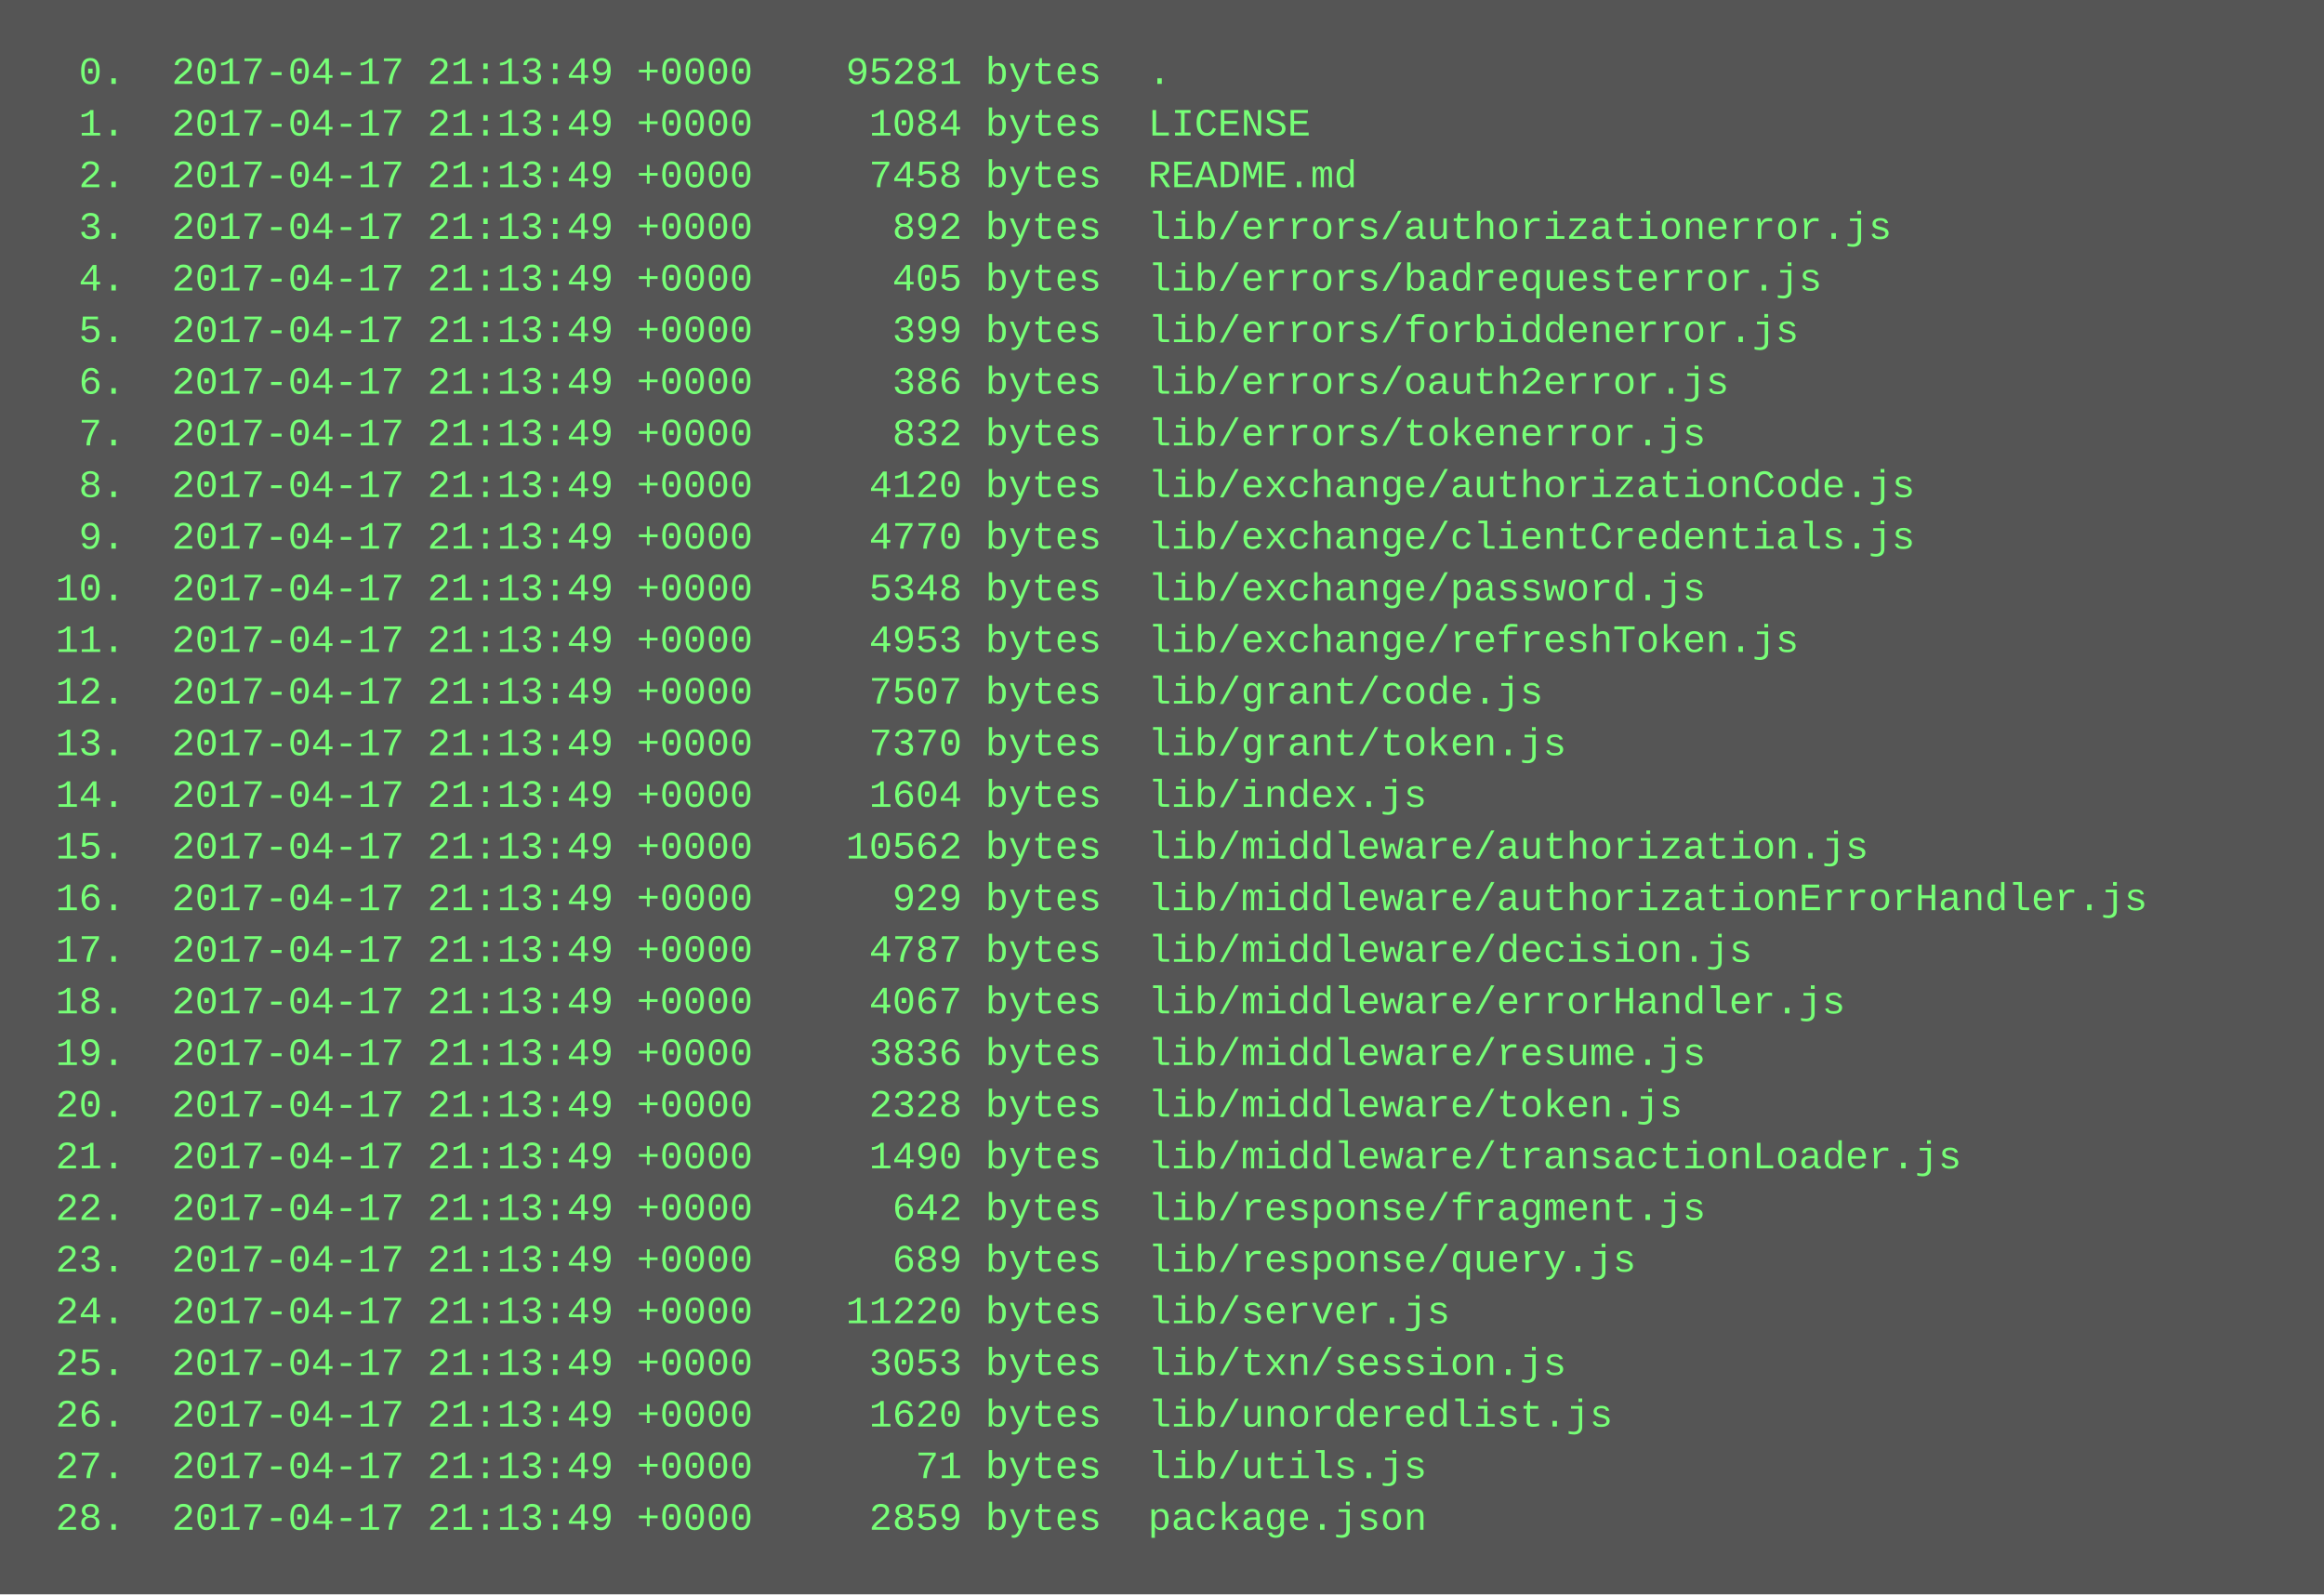
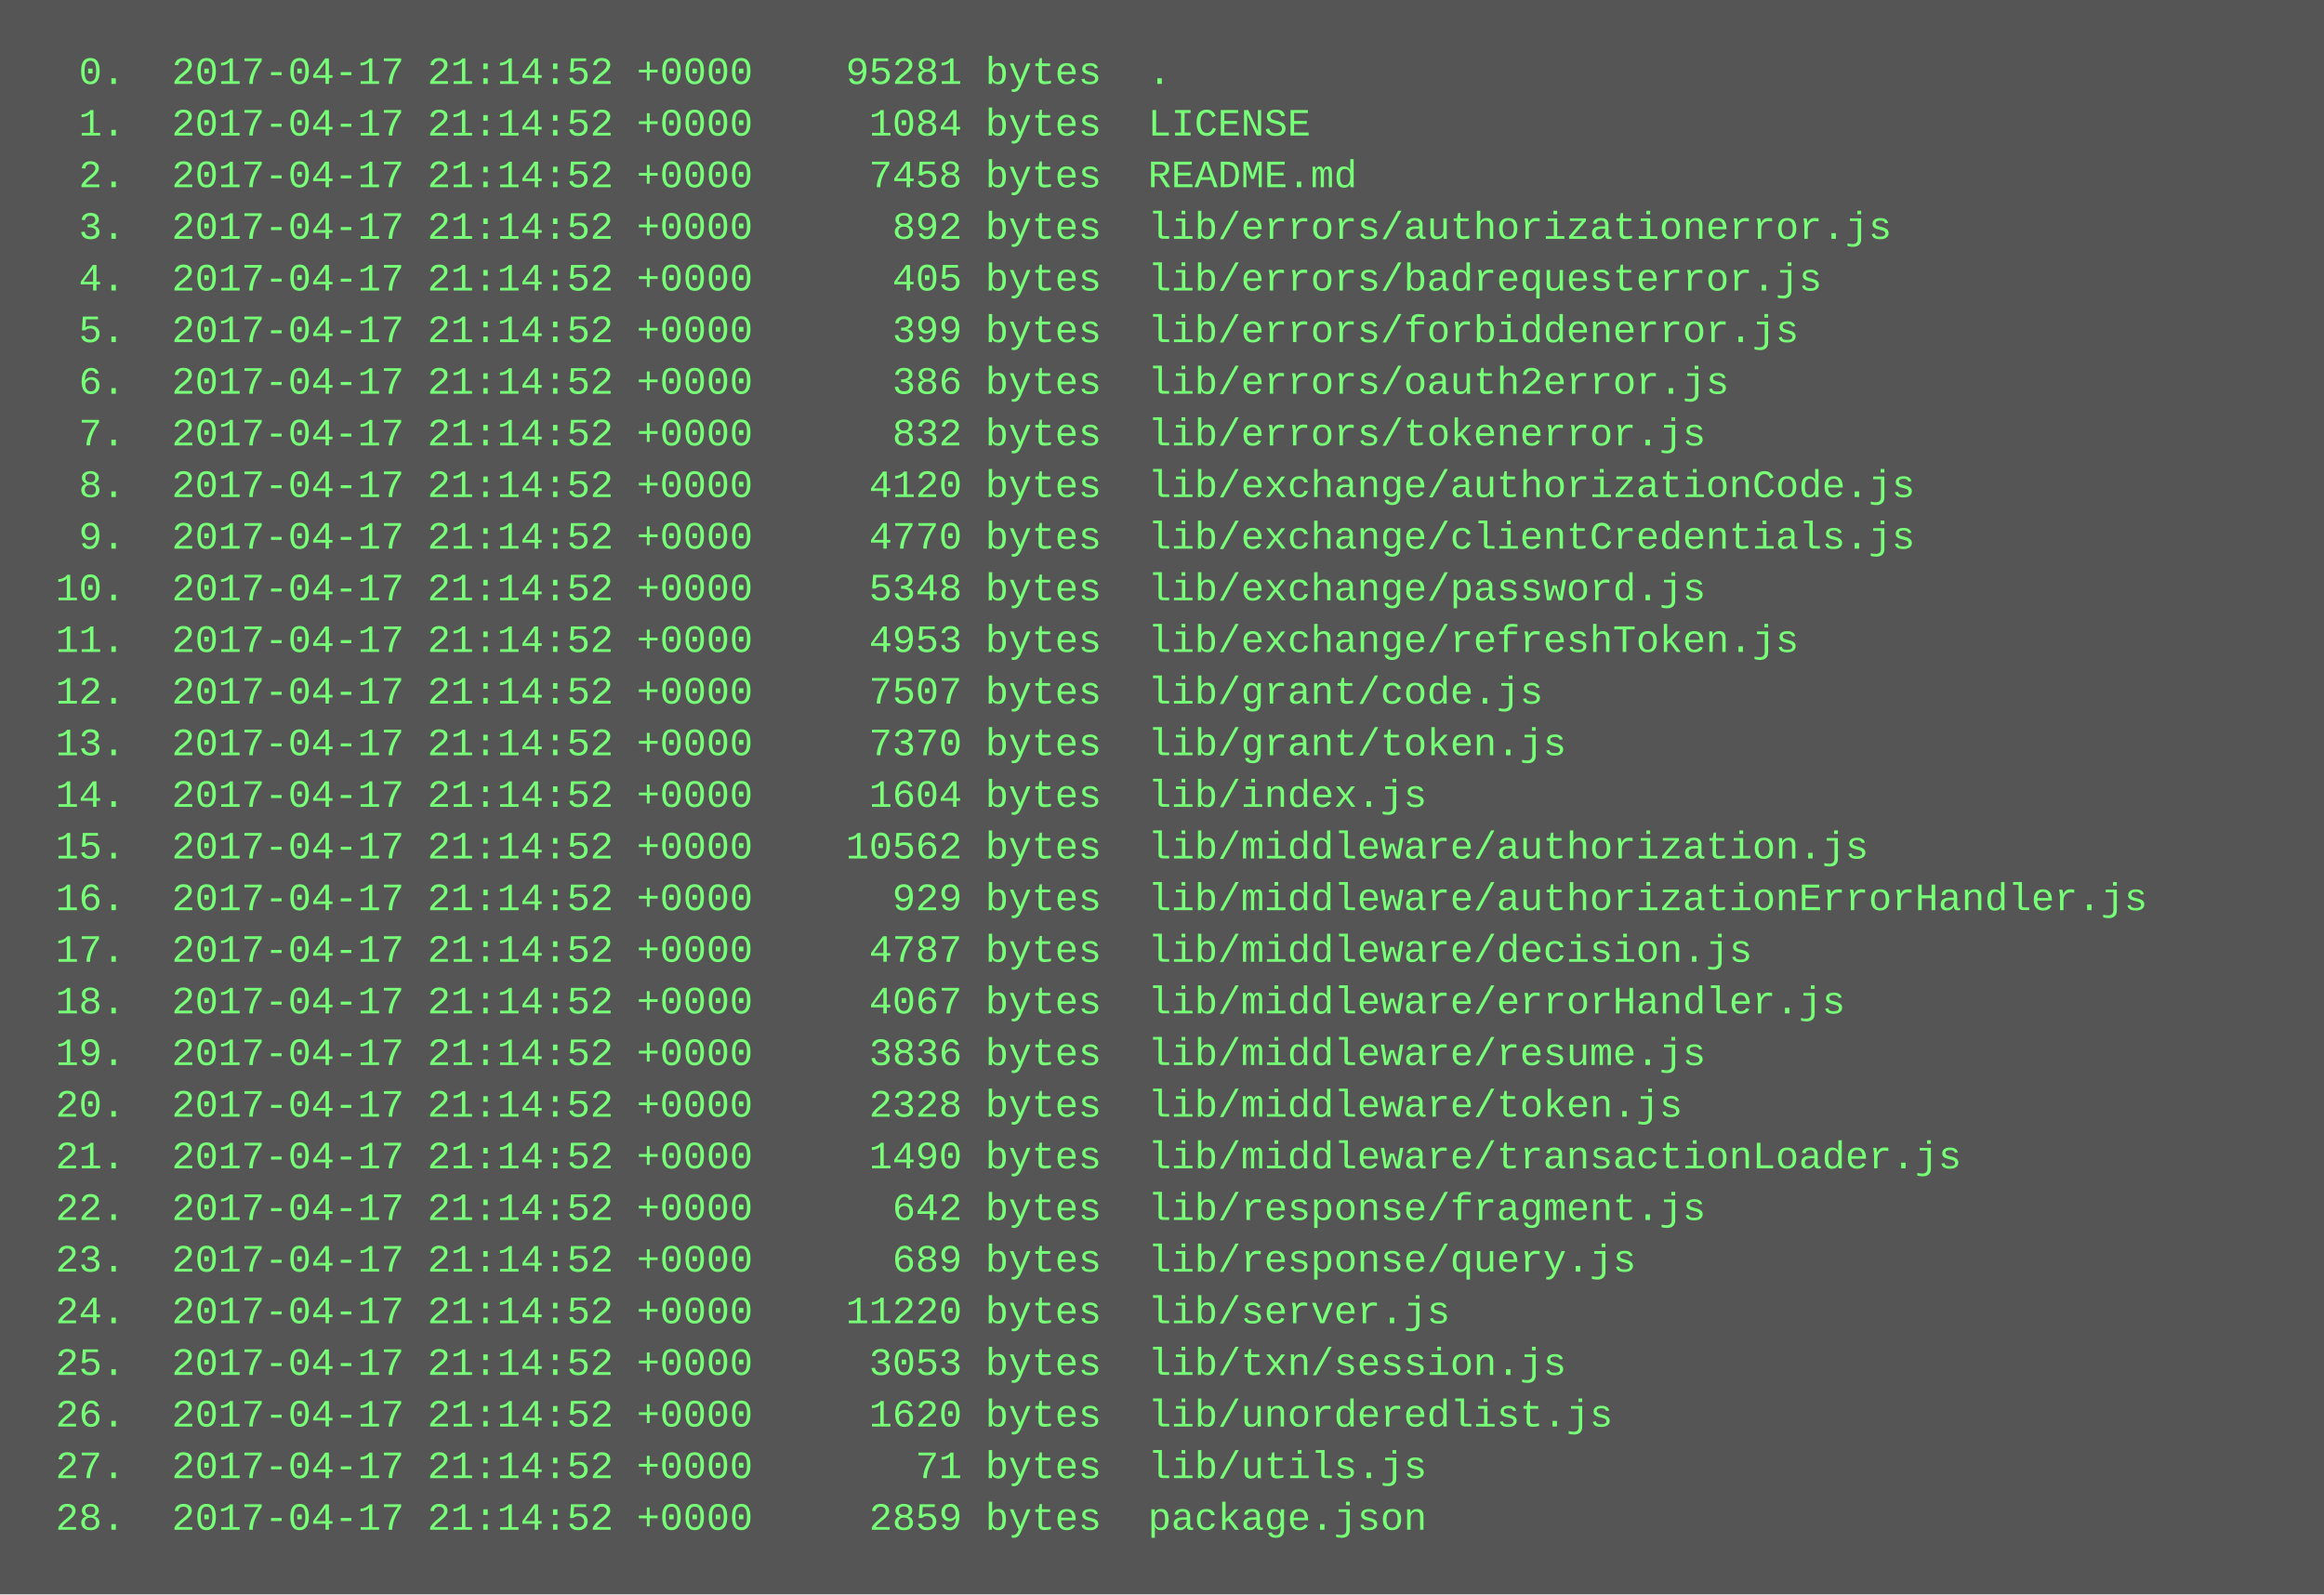
<svg xmlns="http://www.w3.org/2000/svg" height="494" width="720">
  <rect height="494" fill="#555" width="720" />
  <text fill="#7f7" font-family="Courier New" font-size="12" xml:space="preserve">
-     <tspan x="10" y="26">  0.  2017-04-17 21:13:49 +0000    95281 bytes  .</tspan>
-     <tspan x="10" y="42">  1.  2017-04-17 21:13:49 +0000     1084 bytes  LICENSE</tspan>
-     <tspan x="10" y="58">  2.  2017-04-17 21:13:49 +0000     7458 bytes  README.md</tspan>
-     <tspan x="10" y="74">  3.  2017-04-17 21:13:49 +0000      892 bytes  lib/errors/authorizationerror.js</tspan>
-     <tspan x="10" y="90">  4.  2017-04-17 21:13:49 +0000      405 bytes  lib/errors/badrequesterror.js</tspan>
-     <tspan x="10" y="106">  5.  2017-04-17 21:13:49 +0000      399 bytes  lib/errors/forbiddenerror.js</tspan>
-     <tspan x="10" y="122">  6.  2017-04-17 21:13:49 +0000      386 bytes  lib/errors/oauth2error.js</tspan>
-     <tspan x="10" y="138">  7.  2017-04-17 21:13:49 +0000      832 bytes  lib/errors/tokenerror.js</tspan>
-     <tspan x="10" y="154">  8.  2017-04-17 21:13:49 +0000     4120 bytes  lib/exchange/authorizationCode.js</tspan>
-     <tspan x="10" y="170">  9.  2017-04-17 21:13:49 +0000     4770 bytes  lib/exchange/clientCredentials.js</tspan>
-     <tspan x="10" y="186"> 10.  2017-04-17 21:13:49 +0000     5348 bytes  lib/exchange/password.js</tspan>
-     <tspan x="10" y="202"> 11.  2017-04-17 21:13:49 +0000     4953 bytes  lib/exchange/refreshToken.js</tspan>
-     <tspan x="10" y="218"> 12.  2017-04-17 21:13:49 +0000     7507 bytes  lib/grant/code.js</tspan>
-     <tspan x="10" y="234"> 13.  2017-04-17 21:13:49 +0000     7370 bytes  lib/grant/token.js</tspan>
-     <tspan x="10" y="250"> 14.  2017-04-17 21:13:49 +0000     1604 bytes  lib/index.js</tspan>
-     <tspan x="10" y="266"> 15.  2017-04-17 21:13:49 +0000    10562 bytes  lib/middleware/authorization.js</tspan>
-     <tspan x="10" y="282"> 16.  2017-04-17 21:13:49 +0000      929 bytes  lib/middleware/authorizationErrorHandler.js</tspan>
-     <tspan x="10" y="298"> 17.  2017-04-17 21:13:49 +0000     4787 bytes  lib/middleware/decision.js</tspan>
-     <tspan x="10" y="314"> 18.  2017-04-17 21:13:49 +0000     4067 bytes  lib/middleware/errorHandler.js</tspan>
-     <tspan x="10" y="330"> 19.  2017-04-17 21:13:49 +0000     3836 bytes  lib/middleware/resume.js</tspan>
-     <tspan x="10" y="346"> 20.  2017-04-17 21:13:49 +0000     2328 bytes  lib/middleware/token.js</tspan>
-     <tspan x="10" y="362"> 21.  2017-04-17 21:13:49 +0000     1490 bytes  lib/middleware/transactionLoader.js</tspan>
-     <tspan x="10" y="378"> 22.  2017-04-17 21:13:49 +0000      642 bytes  lib/response/fragment.js</tspan>
-     <tspan x="10" y="394"> 23.  2017-04-17 21:13:49 +0000      689 bytes  lib/response/query.js</tspan>
-     <tspan x="10" y="410"> 24.  2017-04-17 21:13:49 +0000    11220 bytes  lib/server.js</tspan>
-     <tspan x="10" y="426"> 25.  2017-04-17 21:13:49 +0000     3053 bytes  lib/txn/session.js</tspan>
-     <tspan x="10" y="442"> 26.  2017-04-17 21:13:49 +0000     1620 bytes  lib/unorderedlist.js</tspan>
-     <tspan x="10" y="458"> 27.  2017-04-17 21:13:49 +0000       71 bytes  lib/utils.js</tspan>
-     <tspan x="10" y="474"> 28.  2017-04-17 21:13:49 +0000     2859 bytes  package.json</tspan>
+     <tspan x="10" y="26">  0.  2017-04-17 21:14:52 +0000    95281 bytes  .</tspan>
+     <tspan x="10" y="42">  1.  2017-04-17 21:14:52 +0000     1084 bytes  LICENSE</tspan>
+     <tspan x="10" y="58">  2.  2017-04-17 21:14:52 +0000     7458 bytes  README.md</tspan>
+     <tspan x="10" y="74">  3.  2017-04-17 21:14:52 +0000      892 bytes  lib/errors/authorizationerror.js</tspan>
+     <tspan x="10" y="90">  4.  2017-04-17 21:14:52 +0000      405 bytes  lib/errors/badrequesterror.js</tspan>
+     <tspan x="10" y="106">  5.  2017-04-17 21:14:52 +0000      399 bytes  lib/errors/forbiddenerror.js</tspan>
+     <tspan x="10" y="122">  6.  2017-04-17 21:14:52 +0000      386 bytes  lib/errors/oauth2error.js</tspan>
+     <tspan x="10" y="138">  7.  2017-04-17 21:14:52 +0000      832 bytes  lib/errors/tokenerror.js</tspan>
+     <tspan x="10" y="154">  8.  2017-04-17 21:14:52 +0000     4120 bytes  lib/exchange/authorizationCode.js</tspan>
+     <tspan x="10" y="170">  9.  2017-04-17 21:14:52 +0000     4770 bytes  lib/exchange/clientCredentials.js</tspan>
+     <tspan x="10" y="186"> 10.  2017-04-17 21:14:52 +0000     5348 bytes  lib/exchange/password.js</tspan>
+     <tspan x="10" y="202"> 11.  2017-04-17 21:14:52 +0000     4953 bytes  lib/exchange/refreshToken.js</tspan>
+     <tspan x="10" y="218"> 12.  2017-04-17 21:14:52 +0000     7507 bytes  lib/grant/code.js</tspan>
+     <tspan x="10" y="234"> 13.  2017-04-17 21:14:52 +0000     7370 bytes  lib/grant/token.js</tspan>
+     <tspan x="10" y="250"> 14.  2017-04-17 21:14:52 +0000     1604 bytes  lib/index.js</tspan>
+     <tspan x="10" y="266"> 15.  2017-04-17 21:14:52 +0000    10562 bytes  lib/middleware/authorization.js</tspan>
+     <tspan x="10" y="282"> 16.  2017-04-17 21:14:52 +0000      929 bytes  lib/middleware/authorizationErrorHandler.js</tspan>
+     <tspan x="10" y="298"> 17.  2017-04-17 21:14:52 +0000     4787 bytes  lib/middleware/decision.js</tspan>
+     <tspan x="10" y="314"> 18.  2017-04-17 21:14:52 +0000     4067 bytes  lib/middleware/errorHandler.js</tspan>
+     <tspan x="10" y="330"> 19.  2017-04-17 21:14:52 +0000     3836 bytes  lib/middleware/resume.js</tspan>
+     <tspan x="10" y="346"> 20.  2017-04-17 21:14:52 +0000     2328 bytes  lib/middleware/token.js</tspan>
+     <tspan x="10" y="362"> 21.  2017-04-17 21:14:52 +0000     1490 bytes  lib/middleware/transactionLoader.js</tspan>
+     <tspan x="10" y="378"> 22.  2017-04-17 21:14:52 +0000      642 bytes  lib/response/fragment.js</tspan>
+     <tspan x="10" y="394"> 23.  2017-04-17 21:14:52 +0000      689 bytes  lib/response/query.js</tspan>
+     <tspan x="10" y="410"> 24.  2017-04-17 21:14:52 +0000    11220 bytes  lib/server.js</tspan>
+     <tspan x="10" y="426"> 25.  2017-04-17 21:14:52 +0000     3053 bytes  lib/txn/session.js</tspan>
+     <tspan x="10" y="442"> 26.  2017-04-17 21:14:52 +0000     1620 bytes  lib/unorderedlist.js</tspan>
+     <tspan x="10" y="458"> 27.  2017-04-17 21:14:52 +0000       71 bytes  lib/utils.js</tspan>
+     <tspan x="10" y="474"> 28.  2017-04-17 21:14:52 +0000     2859 bytes  package.json</tspan>
  </text>
</svg>
